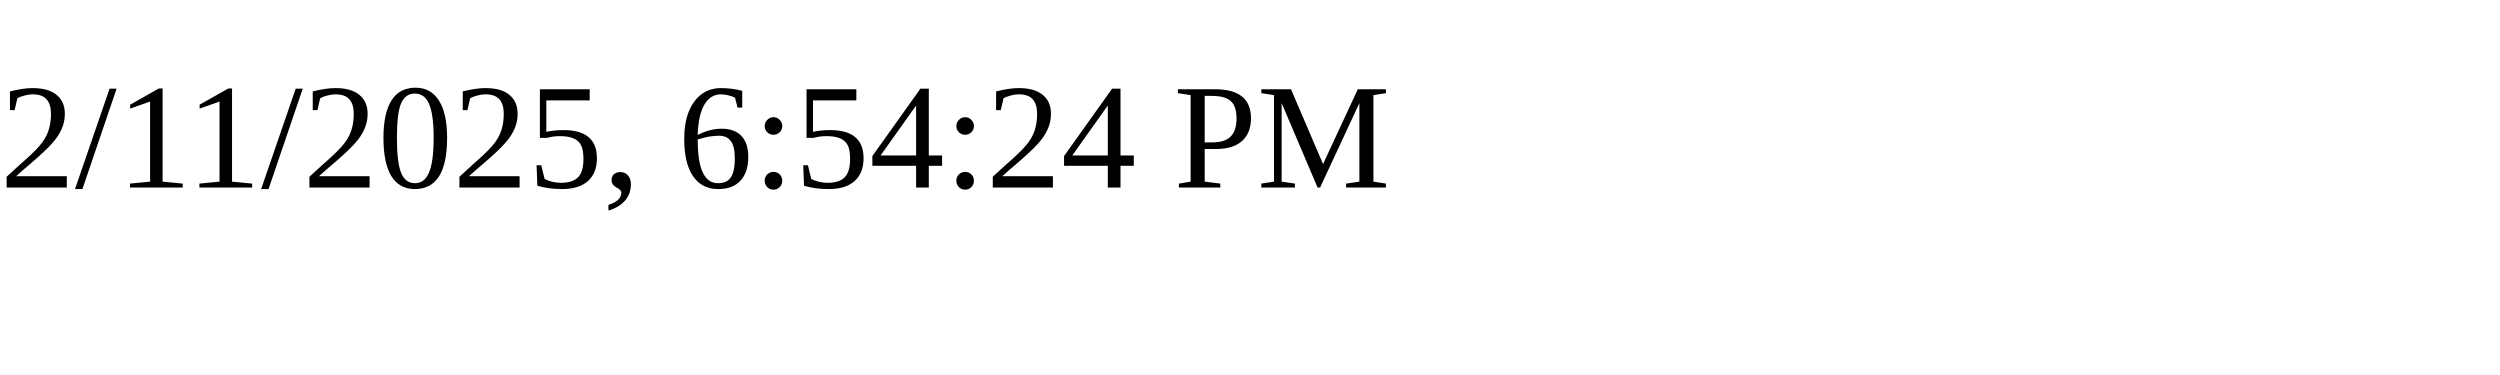
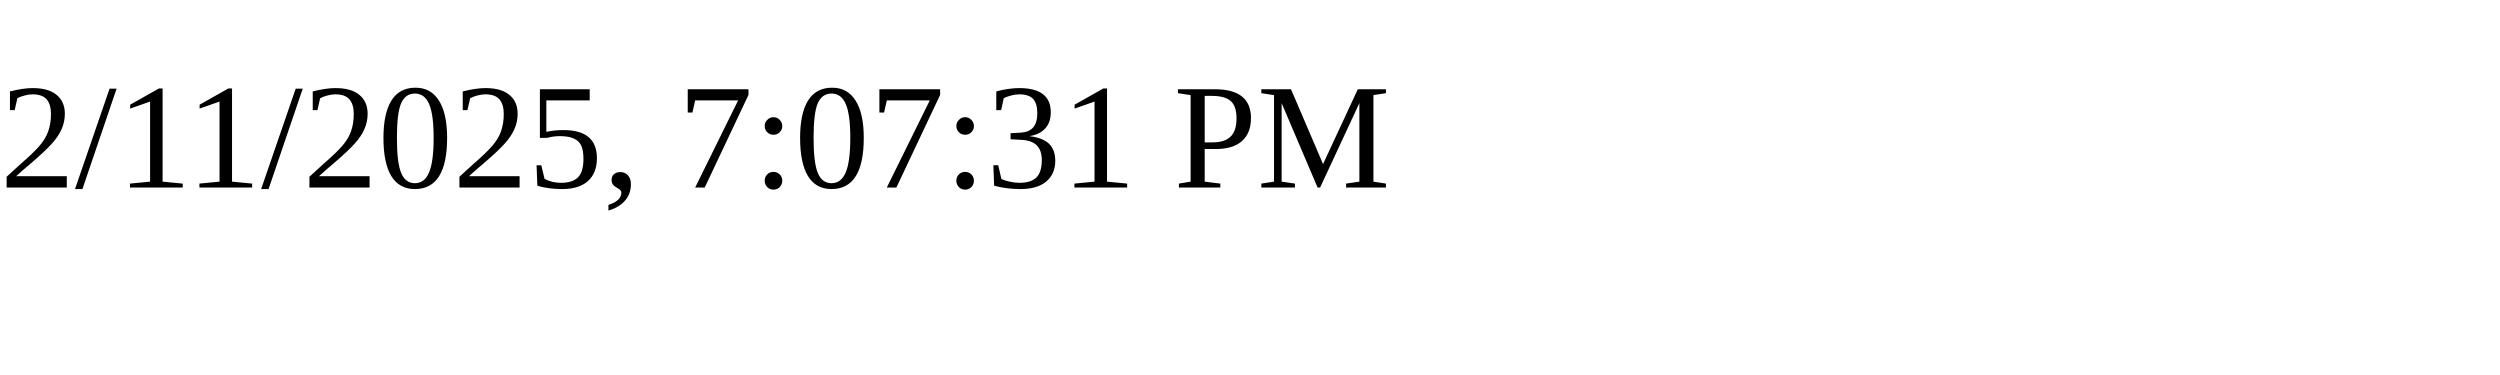
<svg xmlns="http://www.w3.org/2000/svg" height="30" width="200">
-   <text x="0" y="15">2/11/2025, 6:54:24 PM</text>
+   <text x="0" y="15">2/11/2025, 7:07:31 PM</text>
</svg>
